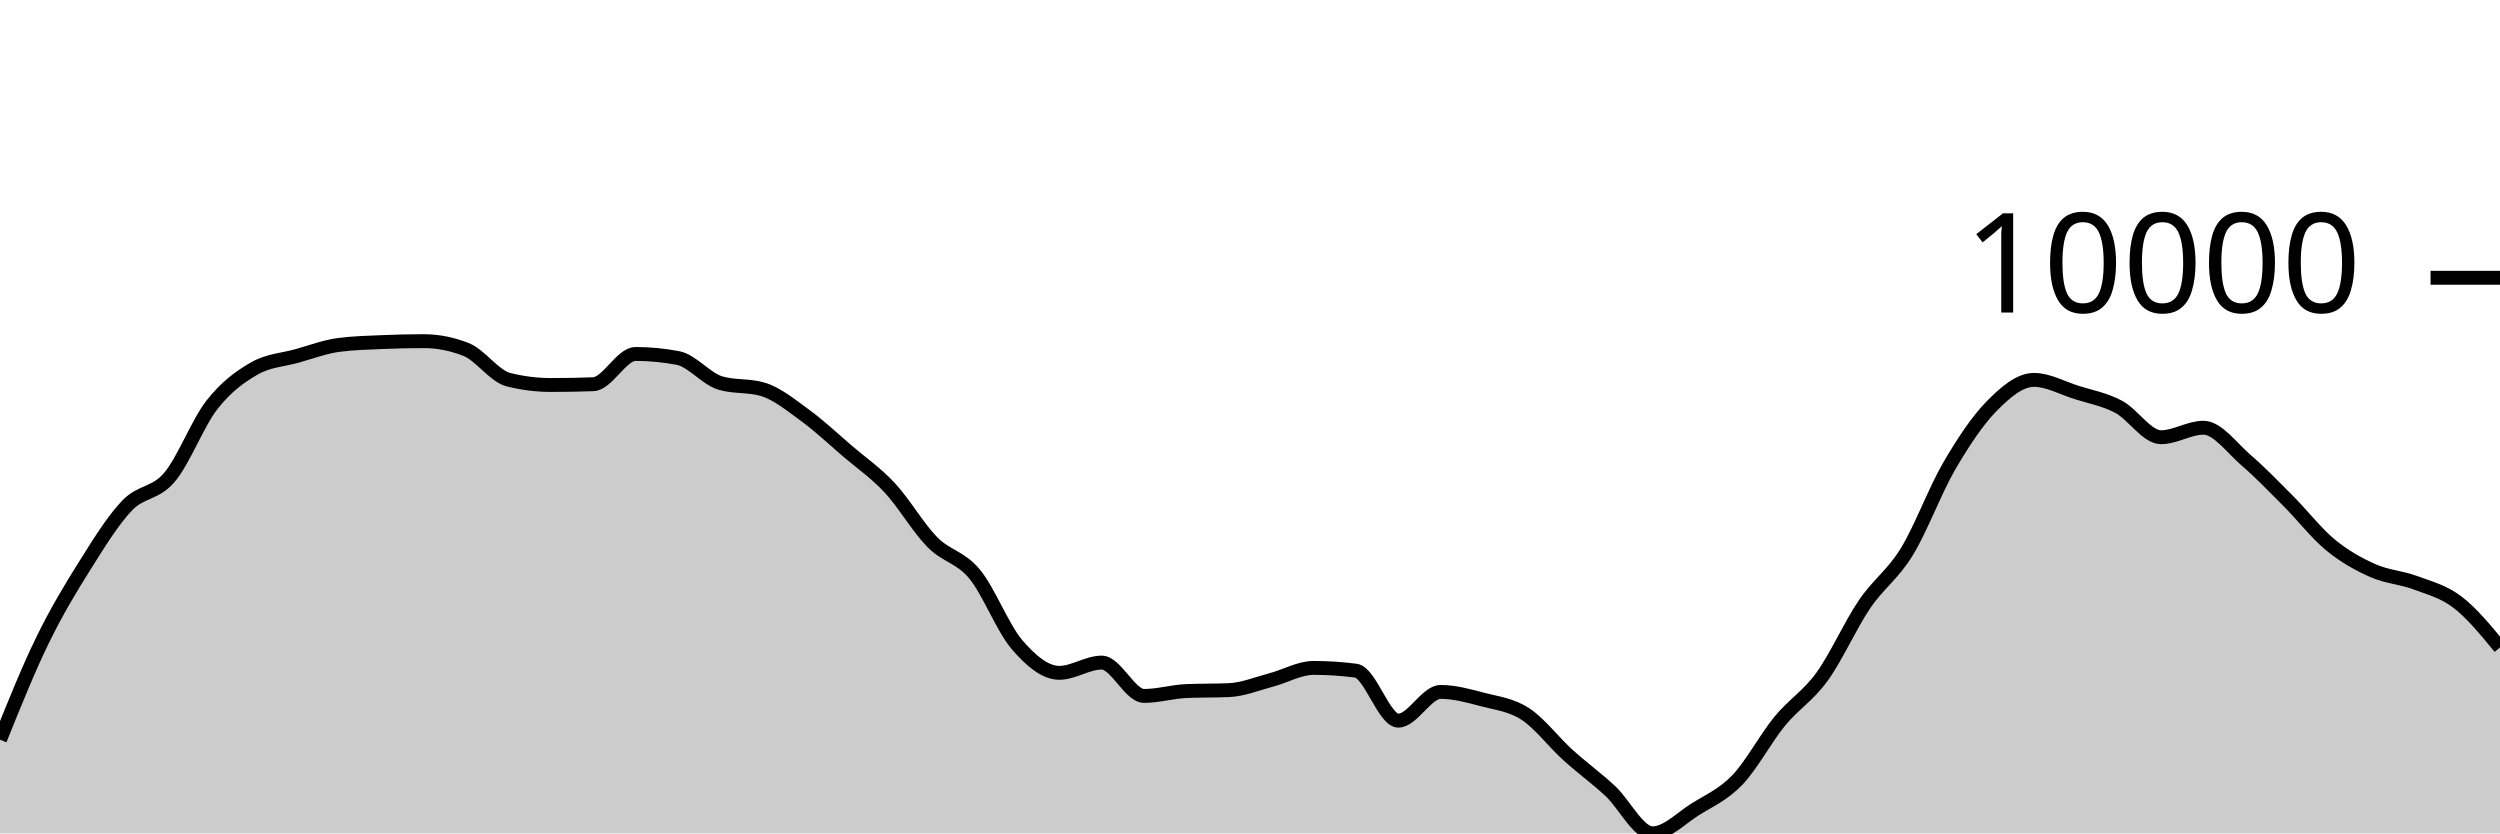
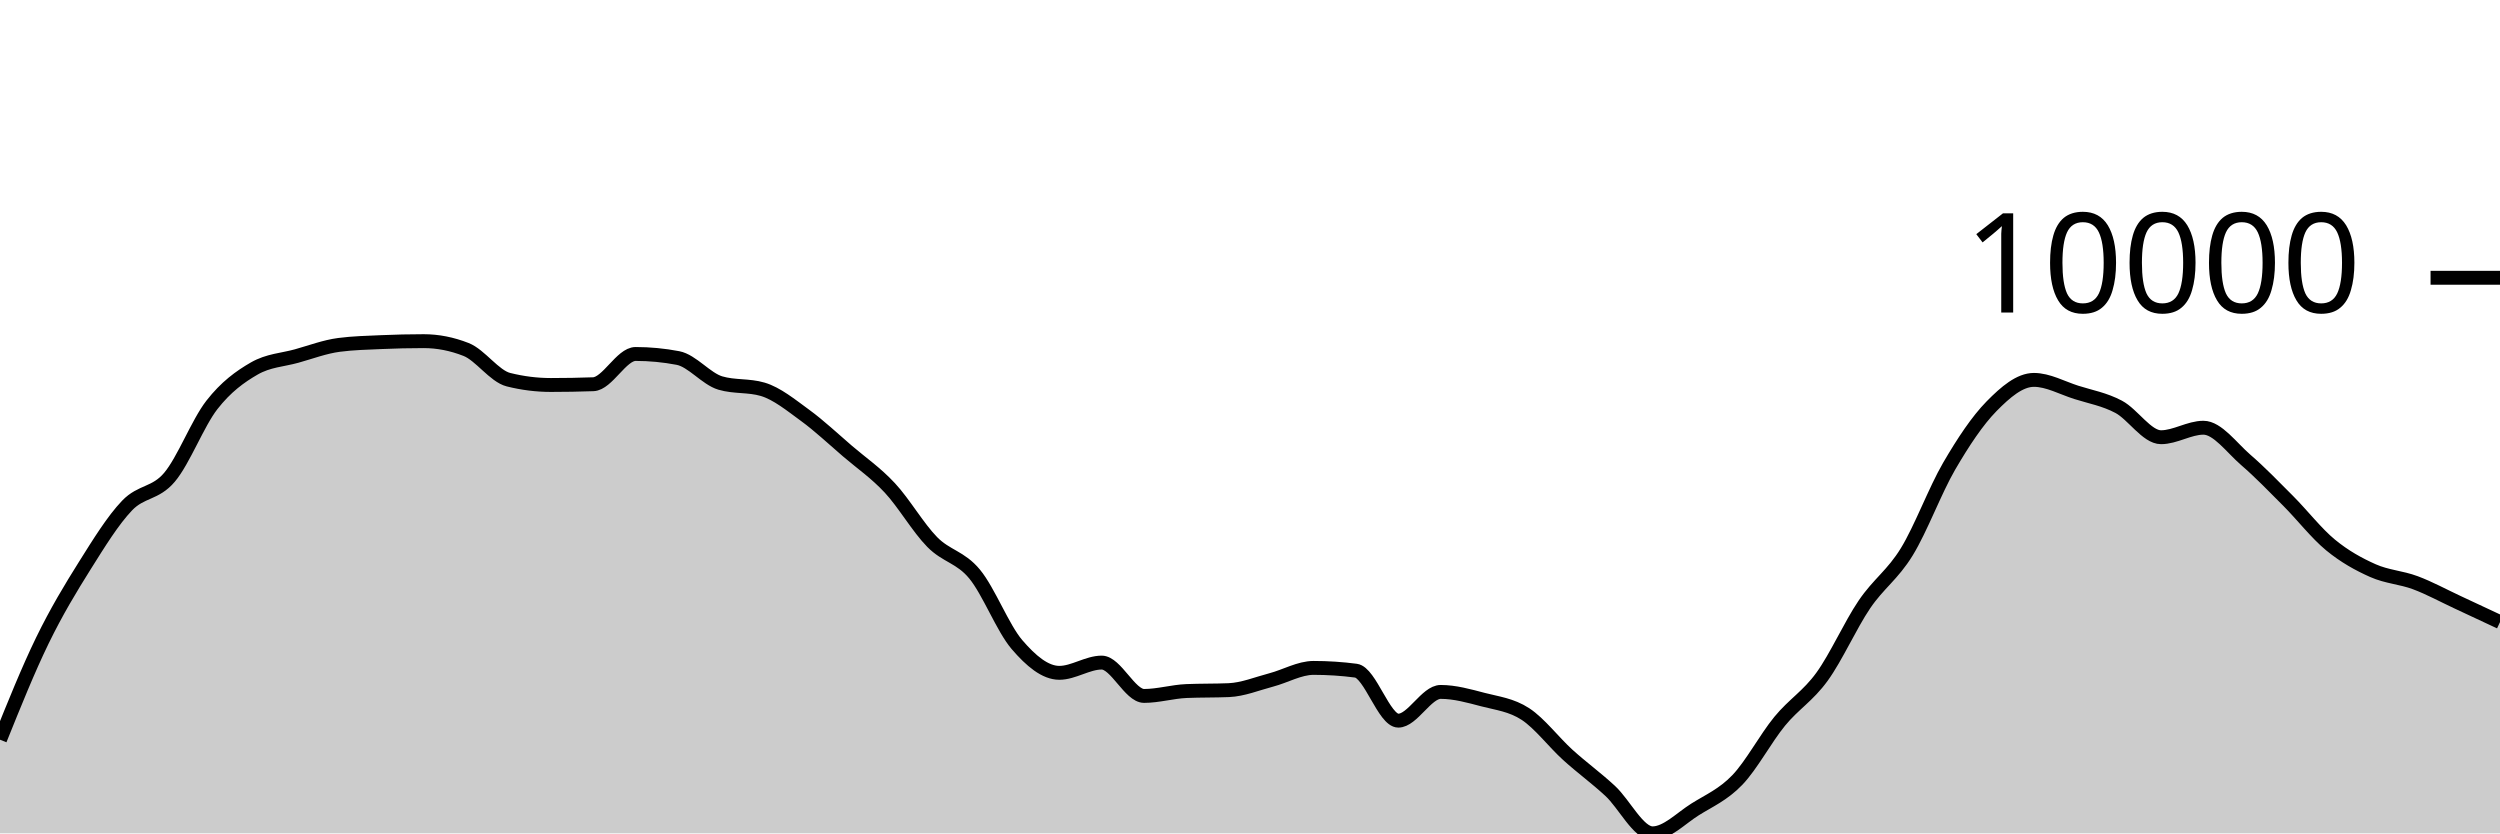
<svg xmlns="http://www.w3.org/2000/svg" viewBox="0 0 180 60">
  <g transform="translate(0,20)">
-     <path class="area" fill="rgba(0, 0, 0, 0.2)" d="M0,33.258C1.017,30.732,2.034,28.206,3.051,26.117C4.068,24.029,5.085,22.348,6.102,20.728C7.119,19.108,8.136,17.457,9.153,16.396C10.169,15.335,11.186,15.569,12.203,14.363C13.22,13.156,14.237,10.462,15.254,9.157C16.271,7.852,17.288,7.12,18.305,6.533C19.322,5.946,20.339,5.918,21.356,5.635C22.373,5.351,23.39,4.965,24.407,4.832C25.424,4.699,26.441,4.677,27.458,4.632C28.475,4.588,29.492,4.563,30.508,4.563C31.525,4.563,32.542,4.763,33.559,5.163C34.576,5.563,35.593,7.083,36.61,7.337C37.627,7.592,38.644,7.719,39.661,7.719C40.678,7.719,41.695,7.701,42.712,7.665C43.729,7.629,44.746,5.486,45.763,5.486C46.78,5.486,47.797,5.583,48.814,5.777C49.831,5.972,50.847,7.277,51.864,7.578C52.881,7.879,53.898,7.729,54.915,8.029C55.932,8.33,56.949,9.163,57.966,9.905C58.983,10.646,60,11.607,61.017,12.478C62.034,13.349,63.051,14.038,64.068,15.129C65.085,16.22,66.102,17.992,67.119,19.025C68.136,20.059,69.153,20.099,70.169,21.33C71.186,22.56,72.203,25.223,73.22,26.409C74.237,27.594,75.254,28.444,76.271,28.444C77.288,28.444,78.305,27.706,79.322,27.706C80.339,27.706,81.356,30.107,82.373,30.107C83.39,30.107,84.407,29.798,85.424,29.755C86.441,29.712,87.458,29.733,88.475,29.69C89.492,29.647,90.508,29.224,91.525,28.957C92.542,28.69,93.559,28.089,94.576,28.089C95.593,28.089,96.61,28.155,97.627,28.288C98.644,28.421,99.661,31.887,100.678,31.887C101.695,31.887,102.712,29.818,103.729,29.818C104.746,29.818,105.763,30.107,106.78,30.373C107.797,30.638,108.814,30.747,109.831,31.41C110.847,32.073,111.864,33.428,112.881,34.351C113.898,35.273,114.915,36.003,115.932,36.945C116.949,37.887,117.966,40,118.983,40C120,40,121.017,38.925,122.034,38.285C123.051,37.645,124.068,37.22,125.085,36.161C126.102,35.103,127.119,33.174,128.136,31.934C129.153,30.695,130.169,30.126,131.186,28.724C132.203,27.322,133.22,25.019,134.237,23.52C135.254,22.021,136.271,21.389,137.288,19.73C138.305,18.071,139.322,15.312,140.339,13.566C141.356,11.82,142.373,10.288,143.39,9.252C144.407,8.216,145.424,7.352,146.441,7.352C147.458,7.352,148.475,7.927,149.492,8.25C150.508,8.572,151.525,8.75,152.542,9.289C153.559,9.827,154.576,11.48,155.593,11.48C156.61,11.48,157.627,10.796,158.644,10.796C159.661,10.796,160.678,12.234,161.695,13.112C162.712,13.989,163.729,15.041,164.746,16.062C165.763,17.083,166.78,18.4,167.797,19.237C168.814,20.074,169.831,20.631,170.847,21.084C171.864,21.537,172.881,21.574,173.898,21.954C174.915,22.333,175.932,22.585,176.949,23.363C177.966,24.141,178.983,25.38,180,26.619L180,40C178.983,40,177.966,40,176.949,40C175.932,40,174.915,40,173.898,40C172.881,40,171.864,40,170.847,40C169.831,40,168.814,40,167.797,40C166.78,40,165.763,40,164.746,40C163.729,40,162.712,40,161.695,40C160.678,40,159.661,40,158.644,40C157.627,40,156.61,40,155.593,40C154.576,40,153.559,40,152.542,40C151.525,40,150.508,40,149.492,40C148.475,40,147.458,40,146.441,40C145.424,40,144.407,40,143.39,40C142.373,40,141.356,40,140.339,40C139.322,40,138.305,40,137.288,40C136.271,40,135.254,40,134.237,40C133.22,40,132.203,40,131.186,40C130.169,40,129.153,40,128.136,40C127.119,40,126.102,40,125.085,40C124.068,40,123.051,40,122.034,40C121.017,40,120,40,118.983,40C117.966,40,116.949,40,115.932,40C114.915,40,113.898,40,112.881,40C111.864,40,110.847,40,109.831,40C108.814,40,107.797,40,106.78,40C105.763,40,104.746,40,103.729,40C102.712,40,101.695,40,100.678,40C99.661,40,98.644,40,97.627,40C96.61,40,95.593,40,94.576,40C93.559,40,92.542,40,91.525,40C90.508,40,89.492,40,88.475,40C87.458,40,86.441,40,85.424,40C84.407,40,83.39,40,82.373,40C81.356,40,80.339,40,79.322,40C78.305,40,77.288,40,76.271,40C75.254,40,74.237,40,73.22,40C72.203,40,71.186,40,70.169,40C69.153,40,68.136,40,67.119,40C66.102,40,65.085,40,64.068,40C63.051,40,62.034,40,61.017,40C60,40,58.983,40,57.966,40C56.949,40,55.932,40,54.915,40C53.898,40,52.881,40,51.864,40C50.847,40,49.831,40,48.814,40C47.797,40,46.78,40,45.763,40C44.746,40,43.729,40,42.712,40C41.695,40,40.678,40,39.661,40C38.644,40,37.627,40,36.61,40C35.593,40,34.576,40,33.559,40C32.542,40,31.525,40,30.508,40C29.492,40,28.475,40,27.458,40C26.441,40,25.424,40,24.407,40C23.39,40,22.373,40,21.356,40C20.339,40,19.322,40,18.305,40C17.288,40,16.271,40,15.254,40C14.237,40,13.22,40,12.203,40C11.186,40,10.169,40,9.153,40C8.136,40,7.119,40,6.102,40C5.085,40,4.068,40,3.051,40C2.034,40,1.017,40,0,40Z" />
-     <path class="line" stroke="black" fill="none" d="M0,33.258C1.017,30.732,2.034,28.206,3.051,26.117C4.068,24.029,5.085,22.348,6.102,20.728C7.119,19.108,8.136,17.457,9.153,16.396C10.169,15.335,11.186,15.569,12.203,14.363C13.22,13.156,14.237,10.462,15.254,9.157C16.271,7.852,17.288,7.12,18.305,6.533C19.322,5.946,20.339,5.918,21.356,5.635C22.373,5.351,23.39,4.965,24.407,4.832C25.424,4.699,26.441,4.677,27.458,4.632C28.475,4.588,29.492,4.563,30.508,4.563C31.525,4.563,32.542,4.763,33.559,5.163C34.576,5.563,35.593,7.083,36.61,7.337C37.627,7.592,38.644,7.719,39.661,7.719C40.678,7.719,41.695,7.701,42.712,7.665C43.729,7.629,44.746,5.486,45.763,5.486C46.78,5.486,47.797,5.583,48.814,5.777C49.831,5.972,50.847,7.277,51.864,7.578C52.881,7.879,53.898,7.729,54.915,8.029C55.932,8.33,56.949,9.163,57.966,9.905C58.983,10.646,60,11.607,61.017,12.478C62.034,13.349,63.051,14.038,64.068,15.129C65.085,16.22,66.102,17.992,67.119,19.025C68.136,20.059,69.153,20.099,70.169,21.33C71.186,22.56,72.203,25.223,73.22,26.409C74.237,27.594,75.254,28.444,76.271,28.444C77.288,28.444,78.305,27.706,79.322,27.706C80.339,27.706,81.356,30.107,82.373,30.107C83.39,30.107,84.407,29.798,85.424,29.755C86.441,29.712,87.458,29.733,88.475,29.69C89.492,29.647,90.508,29.224,91.525,28.957C92.542,28.69,93.559,28.089,94.576,28.089C95.593,28.089,96.61,28.155,97.627,28.288C98.644,28.421,99.661,31.887,100.678,31.887C101.695,31.887,102.712,29.818,103.729,29.818C104.746,29.818,105.763,30.107,106.78,30.373C107.797,30.638,108.814,30.747,109.831,31.41C110.847,32.073,111.864,33.428,112.881,34.351C113.898,35.273,114.915,36.003,115.932,36.945C116.949,37.887,117.966,40,118.983,40C120,40,121.017,38.925,122.034,38.285C123.051,37.645,124.068,37.22,125.085,36.161C126.102,35.103,127.119,33.174,128.136,31.934C129.153,30.695,130.169,30.126,131.186,28.724C132.203,27.322,133.22,25.019,134.237,23.52C135.254,22.021,136.271,21.389,137.288,19.73C138.305,18.071,139.322,15.312,140.339,13.566C141.356,11.82,142.373,10.288,143.39,9.252C144.407,8.216,145.424,7.352,146.441,7.352C147.458,7.352,148.475,7.927,149.492,8.25C150.508,8.572,151.525,8.75,152.542,9.289C153.559,9.827,154.576,11.48,155.593,11.48C156.61,11.48,157.627,10.796,158.644,10.796C159.661,10.796,160.678,12.234,161.695,13.112C162.712,13.989,163.729,15.041,164.746,16.062C165.763,17.083,166.78,18.4,167.797,19.237C168.814,20.074,169.831,20.631,170.847,21.084C171.864,21.537,172.881,21.574,173.898,21.954C174.915,22.333,175.932,22.585,176.949,23.363C177.966,24.141,178.983,25.38,180,26.619" />
+     <path class="area" fill="rgba(0, 0, 0, 0.2)" d="M0,33.258C1.017,30.732,2.034,28.206,3.051,26.117C4.068,24.029,5.085,22.348,6.102,20.728C7.119,19.108,8.136,17.457,9.153,16.396C10.169,15.335,11.186,15.569,12.203,14.363C13.22,13.156,14.237,10.462,15.254,9.157C16.271,7.852,17.288,7.12,18.305,6.533C19.322,5.946,20.339,5.918,21.356,5.635C22.373,5.351,23.39,4.965,24.407,4.832C25.424,4.699,26.441,4.677,27.458,4.632C28.475,4.588,29.492,4.563,30.508,4.563C31.525,4.563,32.542,4.763,33.559,5.163C34.576,5.563,35.593,7.083,36.61,7.337C37.627,7.592,38.644,7.719,39.661,7.719C40.678,7.719,41.695,7.701,42.712,7.665C43.729,7.629,44.746,5.486,45.763,5.486C46.78,5.486,47.797,5.583,48.814,5.777C49.831,5.972,50.847,7.277,51.864,7.578C52.881,7.879,53.898,7.729,54.915,8.029C55.932,8.33,56.949,9.163,57.966,9.905C58.983,10.646,60,11.607,61.017,12.478C62.034,13.349,63.051,14.038,64.068,15.129C65.085,16.22,66.102,17.992,67.119,19.025C68.136,20.059,69.153,20.099,70.169,21.33C71.186,22.56,72.203,25.223,73.22,26.409C74.237,27.594,75.254,28.444,76.271,28.444C77.288,28.444,78.305,27.706,79.322,27.706C80.339,27.706,81.356,30.107,82.373,30.107C83.39,30.107,84.407,29.798,85.424,29.755C86.441,29.712,87.458,29.733,88.475,29.69C89.492,29.647,90.508,29.224,91.525,28.957C92.542,28.69,93.559,28.089,94.576,28.089C95.593,28.089,96.61,28.155,97.627,28.288C98.644,28.421,99.661,31.887,100.678,31.887C101.695,31.887,102.712,29.818,103.729,29.818C104.746,29.818,105.763,30.107,106.78,30.373C107.797,30.638,108.814,30.747,109.831,31.41C110.847,32.073,111.864,33.428,112.881,34.351C113.898,35.273,114.915,36.003,115.932,36.945C116.949,37.887,117.966,40,118.983,40C120,40,121.017,38.925,122.034,38.285C123.051,37.645,124.068,37.22,125.085,36.161C126.102,35.103,127.119,33.174,128.136,31.934C129.153,30.695,130.169,30.126,131.186,28.724C132.203,27.322,133.22,25.019,134.237,23.52C135.254,22.021,136.271,21.389,137.288,19.73C138.305,18.071,139.322,15.312,140.339,13.566C141.356,11.82,142.373,10.288,143.39,9.252C144.407,8.216,145.424,7.352,146.441,7.352C147.458,7.352,148.475,7.927,149.492,8.25C150.508,8.572,151.525,8.75,152.542,9.289C153.559,9.827,154.576,11.48,155.593,11.48C156.61,11.48,157.627,10.796,158.644,10.796C159.661,10.796,160.678,12.234,161.695,13.112C162.712,13.989,163.729,15.041,164.746,16.062C165.763,17.083,166.78,18.4,167.797,19.237C168.814,20.074,169.831,20.631,170.847,21.084C171.864,21.537,172.881,21.574,173.898,21.954C174.915,22.333,175.932,22.89,176.949,23.363C177.966,23.836,178.983,24.313,180,24.79L180,40C178.983,40,177.966,40,176.949,40C175.932,40,174.915,40,173.898,40C172.881,40,171.864,40,170.847,40C169.831,40,168.814,40,167.797,40C166.78,40,165.763,40,164.746,40C163.729,40,162.712,40,161.695,40C160.678,40,159.661,40,158.644,40C157.627,40,156.61,40,155.593,40C154.576,40,153.559,40,152.542,40C151.525,40,150.508,40,149.492,40C148.475,40,147.458,40,146.441,40C145.424,40,144.407,40,143.39,40C142.373,40,141.356,40,140.339,40C139.322,40,138.305,40,137.288,40C136.271,40,135.254,40,134.237,40C133.22,40,132.203,40,131.186,40C130.169,40,129.153,40,128.136,40C127.119,40,126.102,40,125.085,40C124.068,40,123.051,40,122.034,40C121.017,40,120,40,118.983,40C117.966,40,116.949,40,115.932,40C114.915,40,113.898,40,112.881,40C111.864,40,110.847,40,109.831,40C108.814,40,107.797,40,106.78,40C105.763,40,104.746,40,103.729,40C102.712,40,101.695,40,100.678,40C99.661,40,98.644,40,97.627,40C96.61,40,95.593,40,94.576,40C93.559,40,92.542,40,91.525,40C90.508,40,89.492,40,88.475,40C87.458,40,86.441,40,85.424,40C84.407,40,83.39,40,82.373,40C81.356,40,80.339,40,79.322,40C78.305,40,77.288,40,76.271,40C75.254,40,74.237,40,73.22,40C72.203,40,71.186,40,70.169,40C69.153,40,68.136,40,67.119,40C66.102,40,65.085,40,64.068,40C63.051,40,62.034,40,61.017,40C60,40,58.983,40,57.966,40C56.949,40,55.932,40,54.915,40C53.898,40,52.881,40,51.864,40C50.847,40,49.831,40,48.814,40C47.797,40,46.78,40,45.763,40C44.746,40,43.729,40,42.712,40C41.695,40,40.678,40,39.661,40C38.644,40,37.627,40,36.61,40C35.593,40,34.576,40,33.559,40C32.542,40,31.525,40,30.508,40C29.492,40,28.475,40,27.458,40C26.441,40,25.424,40,24.407,40C23.39,40,22.373,40,21.356,40C20.339,40,19.322,40,18.305,40C17.288,40,16.271,40,15.254,40C14.237,40,13.22,40,12.203,40C11.186,40,10.169,40,9.153,40C8.136,40,7.119,40,6.102,40C5.085,40,4.068,40,3.051,40C2.034,40,1.017,40,0,40Z" />
+     <path class="line" stroke="black" fill="none" d="M0,33.258C1.017,30.732,2.034,28.206,3.051,26.117C4.068,24.029,5.085,22.348,6.102,20.728C7.119,19.108,8.136,17.457,9.153,16.396C10.169,15.335,11.186,15.569,12.203,14.363C13.22,13.156,14.237,10.462,15.254,9.157C16.271,7.852,17.288,7.12,18.305,6.533C19.322,5.946,20.339,5.918,21.356,5.635C22.373,5.351,23.39,4.965,24.407,4.832C25.424,4.699,26.441,4.677,27.458,4.632C28.475,4.588,29.492,4.563,30.508,4.563C31.525,4.563,32.542,4.763,33.559,5.163C34.576,5.563,35.593,7.083,36.61,7.337C37.627,7.592,38.644,7.719,39.661,7.719C40.678,7.719,41.695,7.701,42.712,7.665C43.729,7.629,44.746,5.486,45.763,5.486C46.78,5.486,47.797,5.583,48.814,5.777C49.831,5.972,50.847,7.277,51.864,7.578C52.881,7.879,53.898,7.729,54.915,8.029C55.932,8.33,56.949,9.163,57.966,9.905C58.983,10.646,60,11.607,61.017,12.478C62.034,13.349,63.051,14.038,64.068,15.129C65.085,16.22,66.102,17.992,67.119,19.025C68.136,20.059,69.153,20.099,70.169,21.33C71.186,22.56,72.203,25.223,73.22,26.409C74.237,27.594,75.254,28.444,76.271,28.444C77.288,28.444,78.305,27.706,79.322,27.706C80.339,27.706,81.356,30.107,82.373,30.107C83.39,30.107,84.407,29.798,85.424,29.755C86.441,29.712,87.458,29.733,88.475,29.69C89.492,29.647,90.508,29.224,91.525,28.957C92.542,28.69,93.559,28.089,94.576,28.089C95.593,28.089,96.61,28.155,97.627,28.288C98.644,28.421,99.661,31.887,100.678,31.887C101.695,31.887,102.712,29.818,103.729,29.818C104.746,29.818,105.763,30.107,106.78,30.373C107.797,30.638,108.814,30.747,109.831,31.41C110.847,32.073,111.864,33.428,112.881,34.351C113.898,35.273,114.915,36.003,115.932,36.945C116.949,37.887,117.966,40,118.983,40C120,40,121.017,38.925,122.034,38.285C123.051,37.645,124.068,37.22,125.085,36.161C126.102,35.103,127.119,33.174,128.136,31.934C129.153,30.695,130.169,30.126,131.186,28.724C132.203,27.322,133.22,25.019,134.237,23.52C135.254,22.021,136.271,21.389,137.288,19.73C138.305,18.071,139.322,15.312,140.339,13.566C141.356,11.82,142.373,10.288,143.39,9.252C144.407,8.216,145.424,7.352,146.441,7.352C147.458,7.352,148.475,7.927,149.492,8.25C150.508,8.572,151.525,8.75,152.542,9.289C153.559,9.827,154.576,11.48,155.593,11.48C156.61,11.48,157.627,10.796,158.644,10.796C159.661,10.796,160.678,12.234,161.695,13.112C162.712,13.989,163.729,15.041,164.746,16.062C165.763,17.083,166.78,18.4,167.797,19.237C168.814,20.074,169.831,20.631,170.847,21.084C171.864,21.537,172.881,21.574,173.898,21.954C174.915,22.333,175.932,22.89,176.949,23.363C177.966,23.836,178.983,24.313,180,24.79" />
    <path class="axis-ceiling" stroke-width="1" stroke="black" fill="none" d="M175,0L180,0" />
    <text class="axis-ceiling-label" font-family="sans-serif" text-anchor="end" font-size="10px" x="170" y="2.5">10000</text>
  </g>
</svg>
